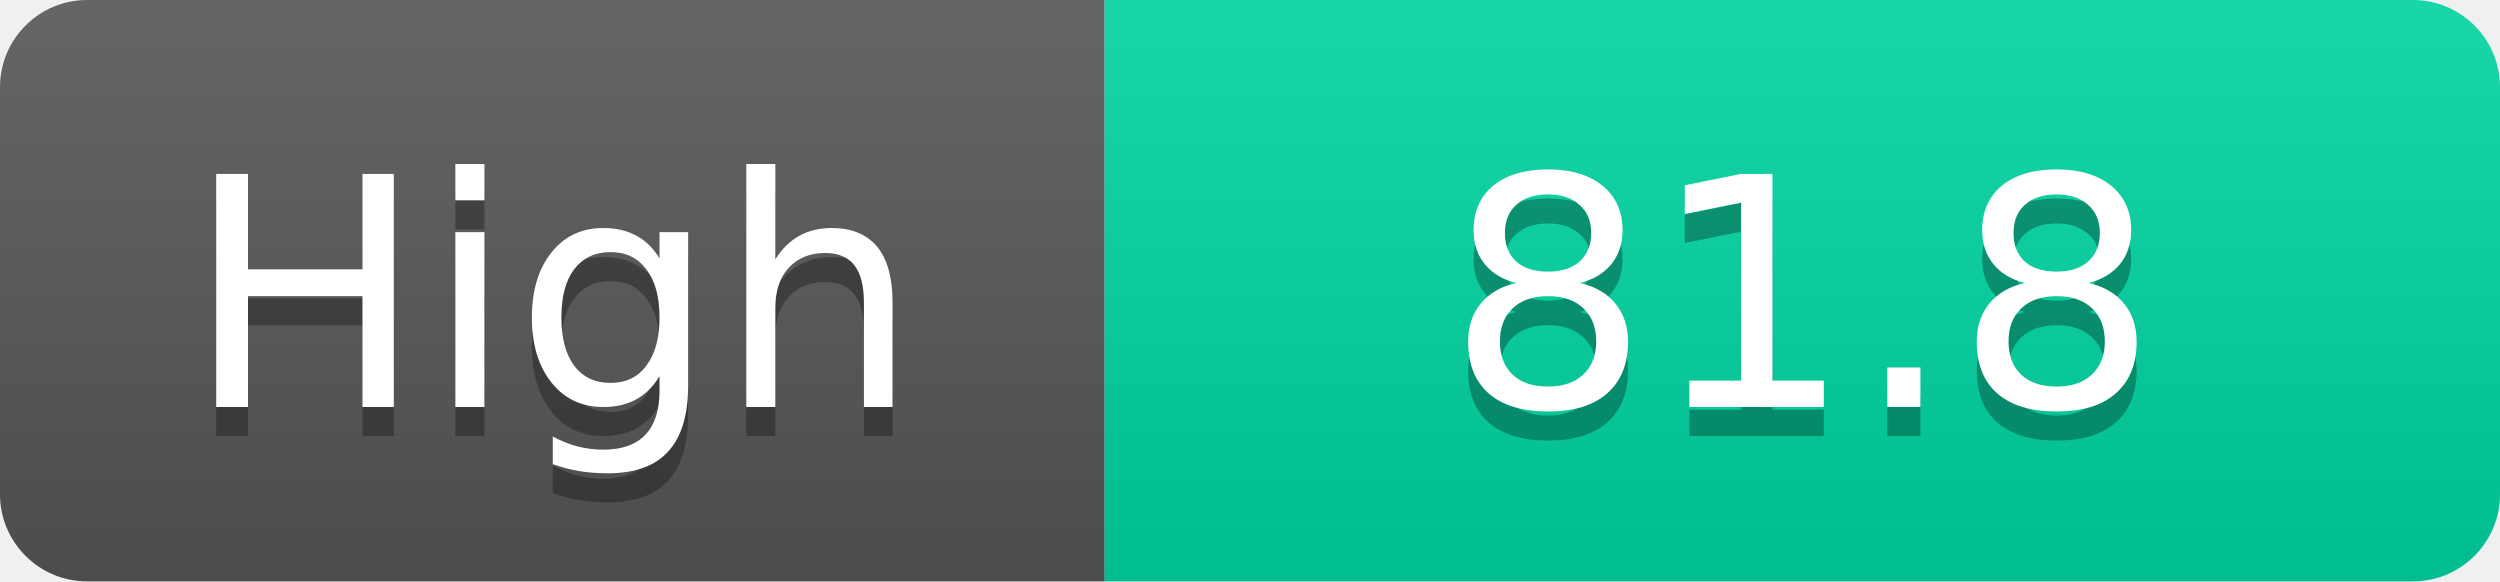
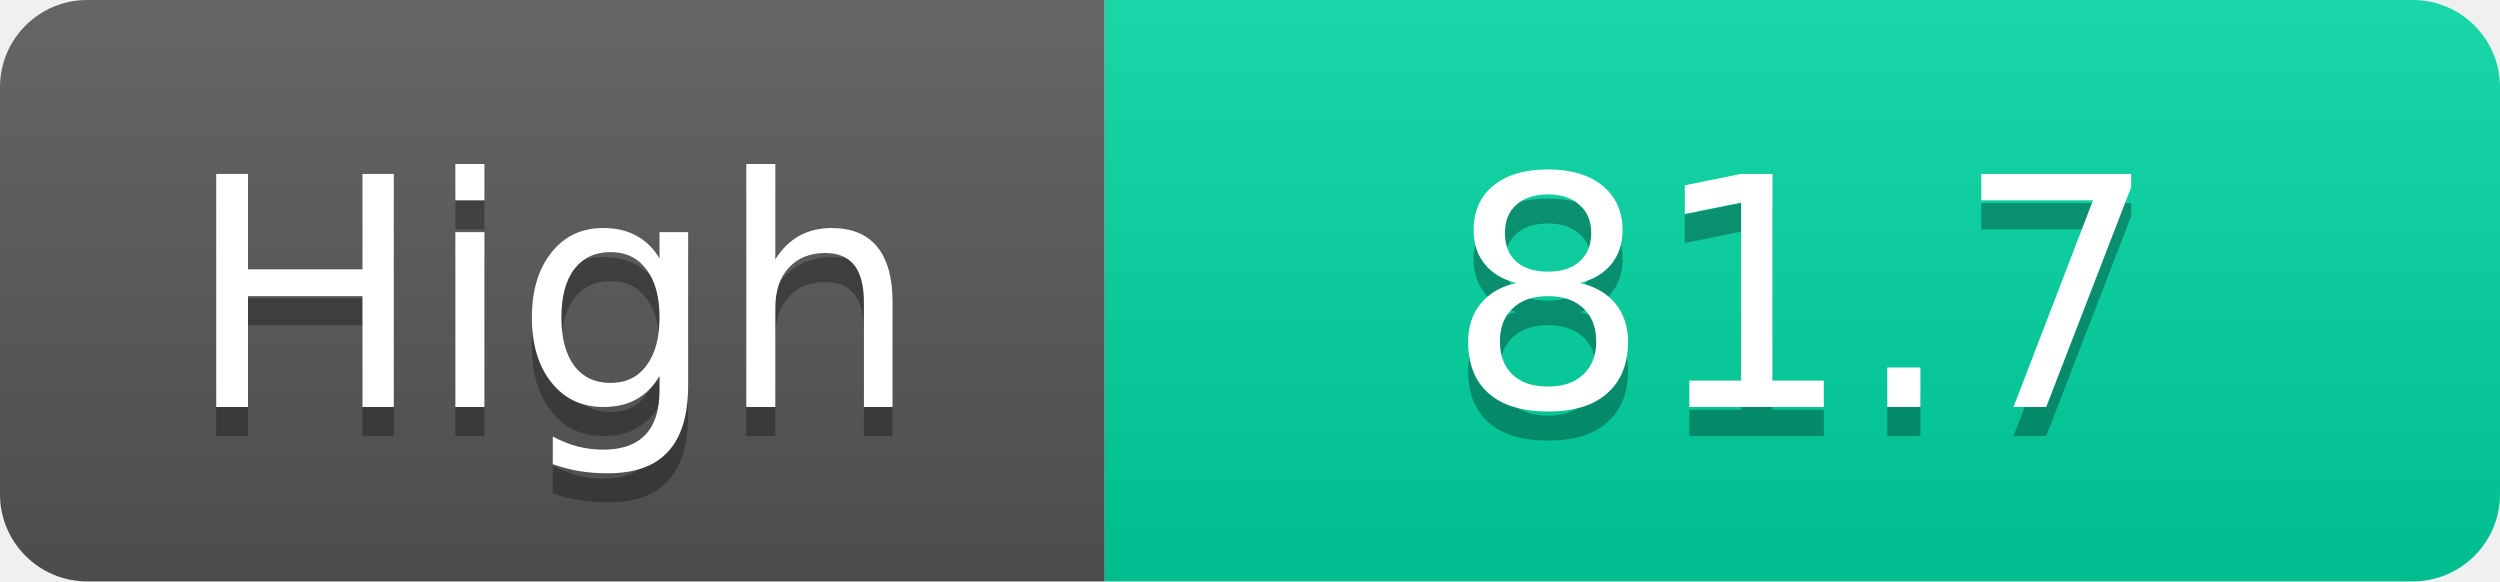
<svg xmlns="http://www.w3.org/2000/svg" width="86" height="20">
  <linearGradient id="s" x2="0" y2="100%">
    <stop offset="0" stop-color="#fff" stop-opacity=".1" />
    <stop offset="1" stop-opacity=".1" />
  </linearGradient>
  <clipPath id="r">
    <rect width="86" height="20" rx="3" fill="#fff" />
  </clipPath>
  <g clip-path="url(#r)">
    <rect width="38" height="20" fill="#555" />
    <rect x="38" width="48" height="20" fill="#00d2a0" />
    <rect width="86" height="20" fill="url(#s)" />
  </g>
  <g fill="#fff" text-anchor="middle" font-family="Verdana,Geneva,DejaVu Sans,sans-serif" text-rendering="geometricPrecision" font-size="11">
    <text x="19.0" y="15" fill="#010101" fill-opacity=".3">High</text>
    <text x="19.0" y="14">High</text>
-     <text x="62.0" y="15" fill="#010101" fill-opacity=".3">81.8</text>
-     <text x="62.0" y="14">81.8</text>
+     <text x="62.0" y="15" fill="#010101" fill-opacity=".3">81.7</text>
+     <text x="62.0" y="14">81.7</text>
  </g>
</svg>
